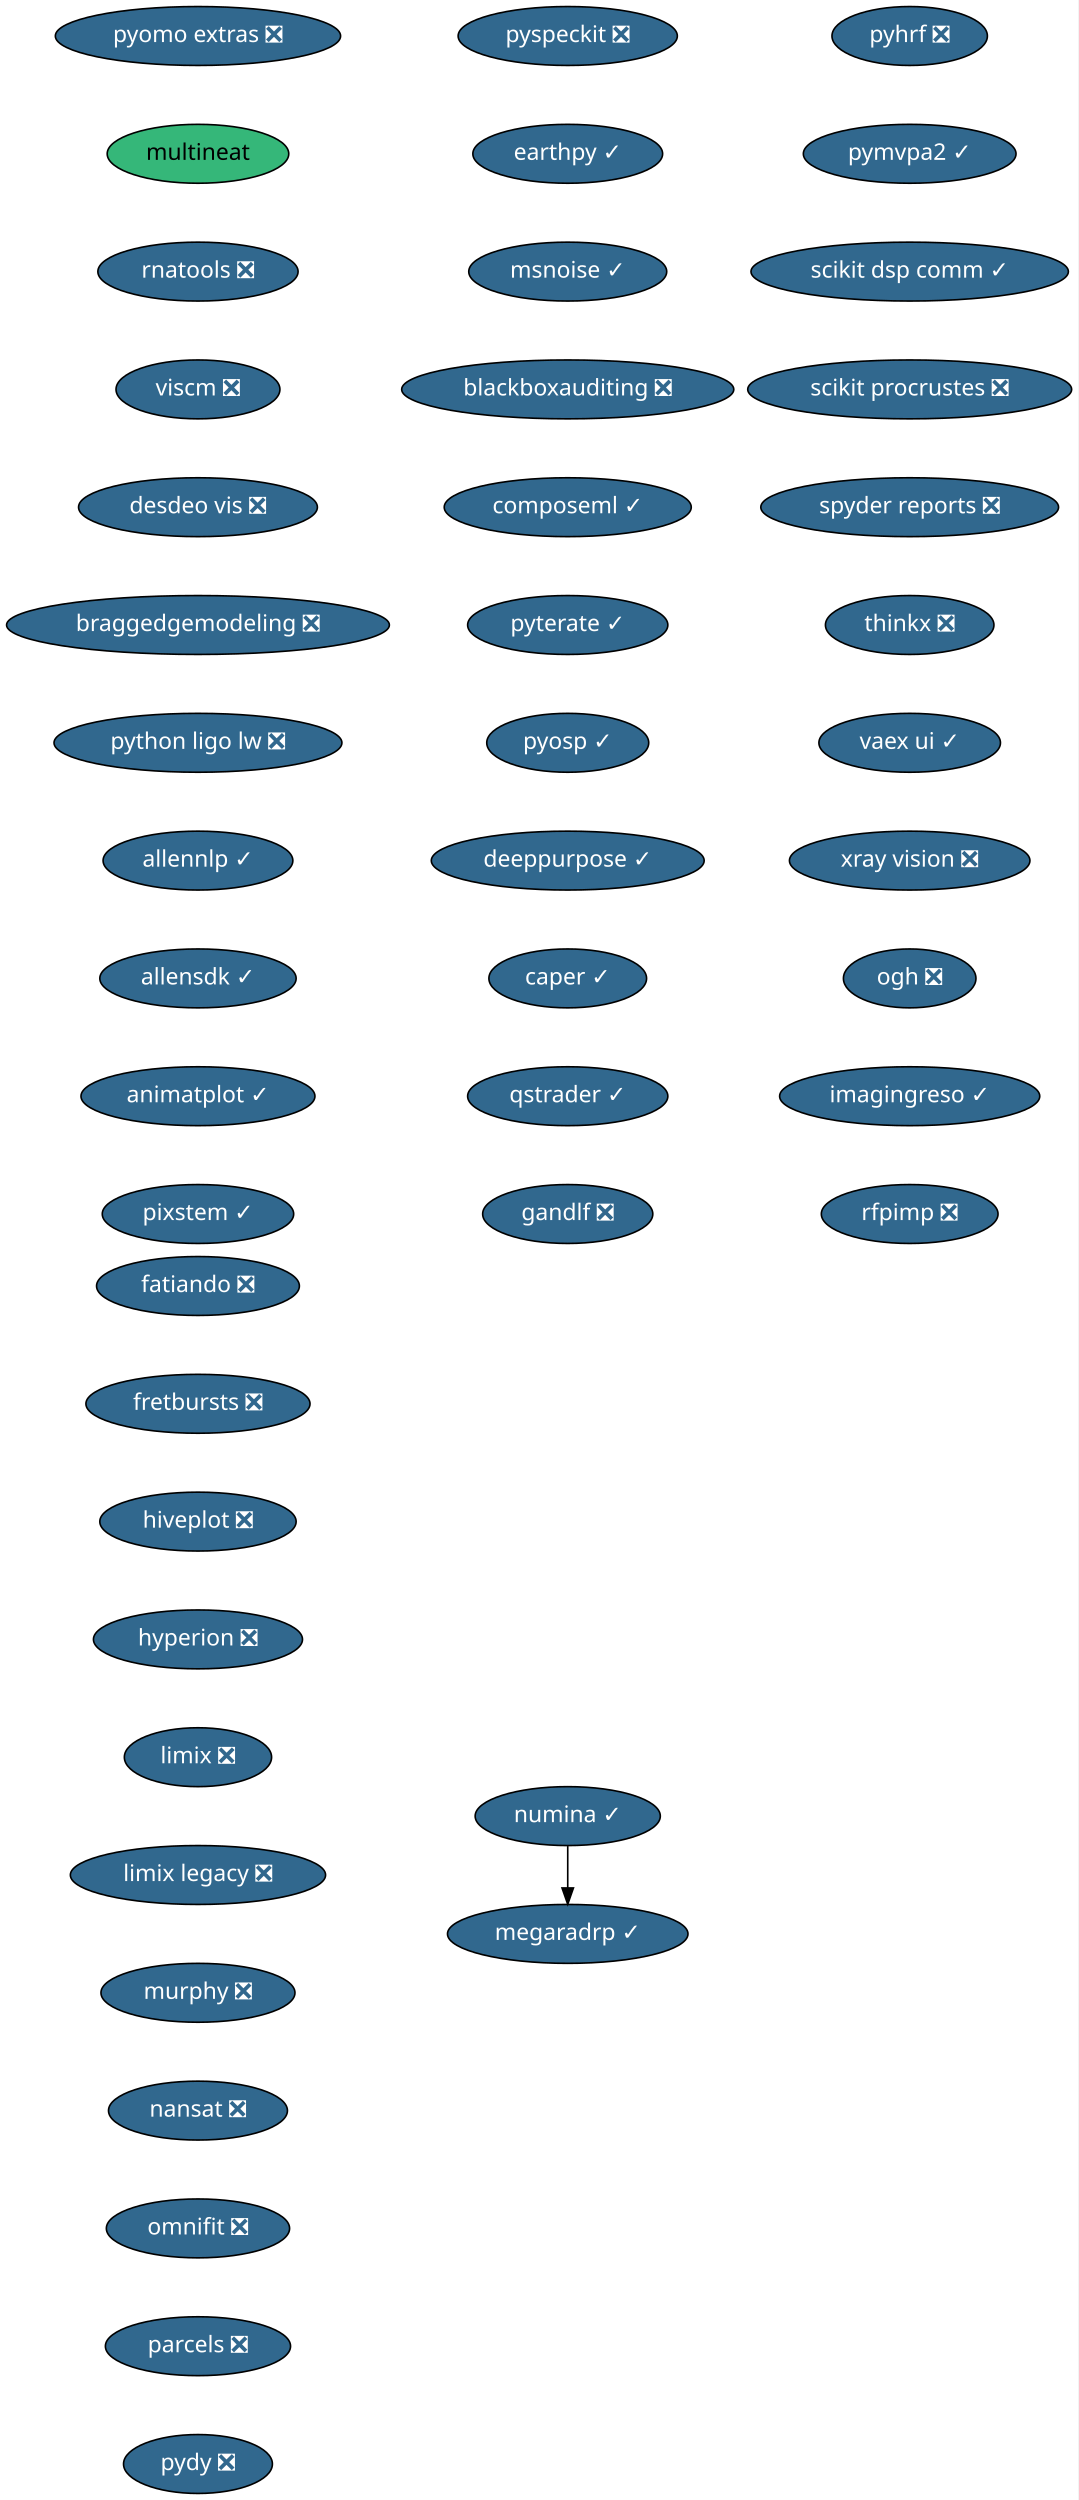
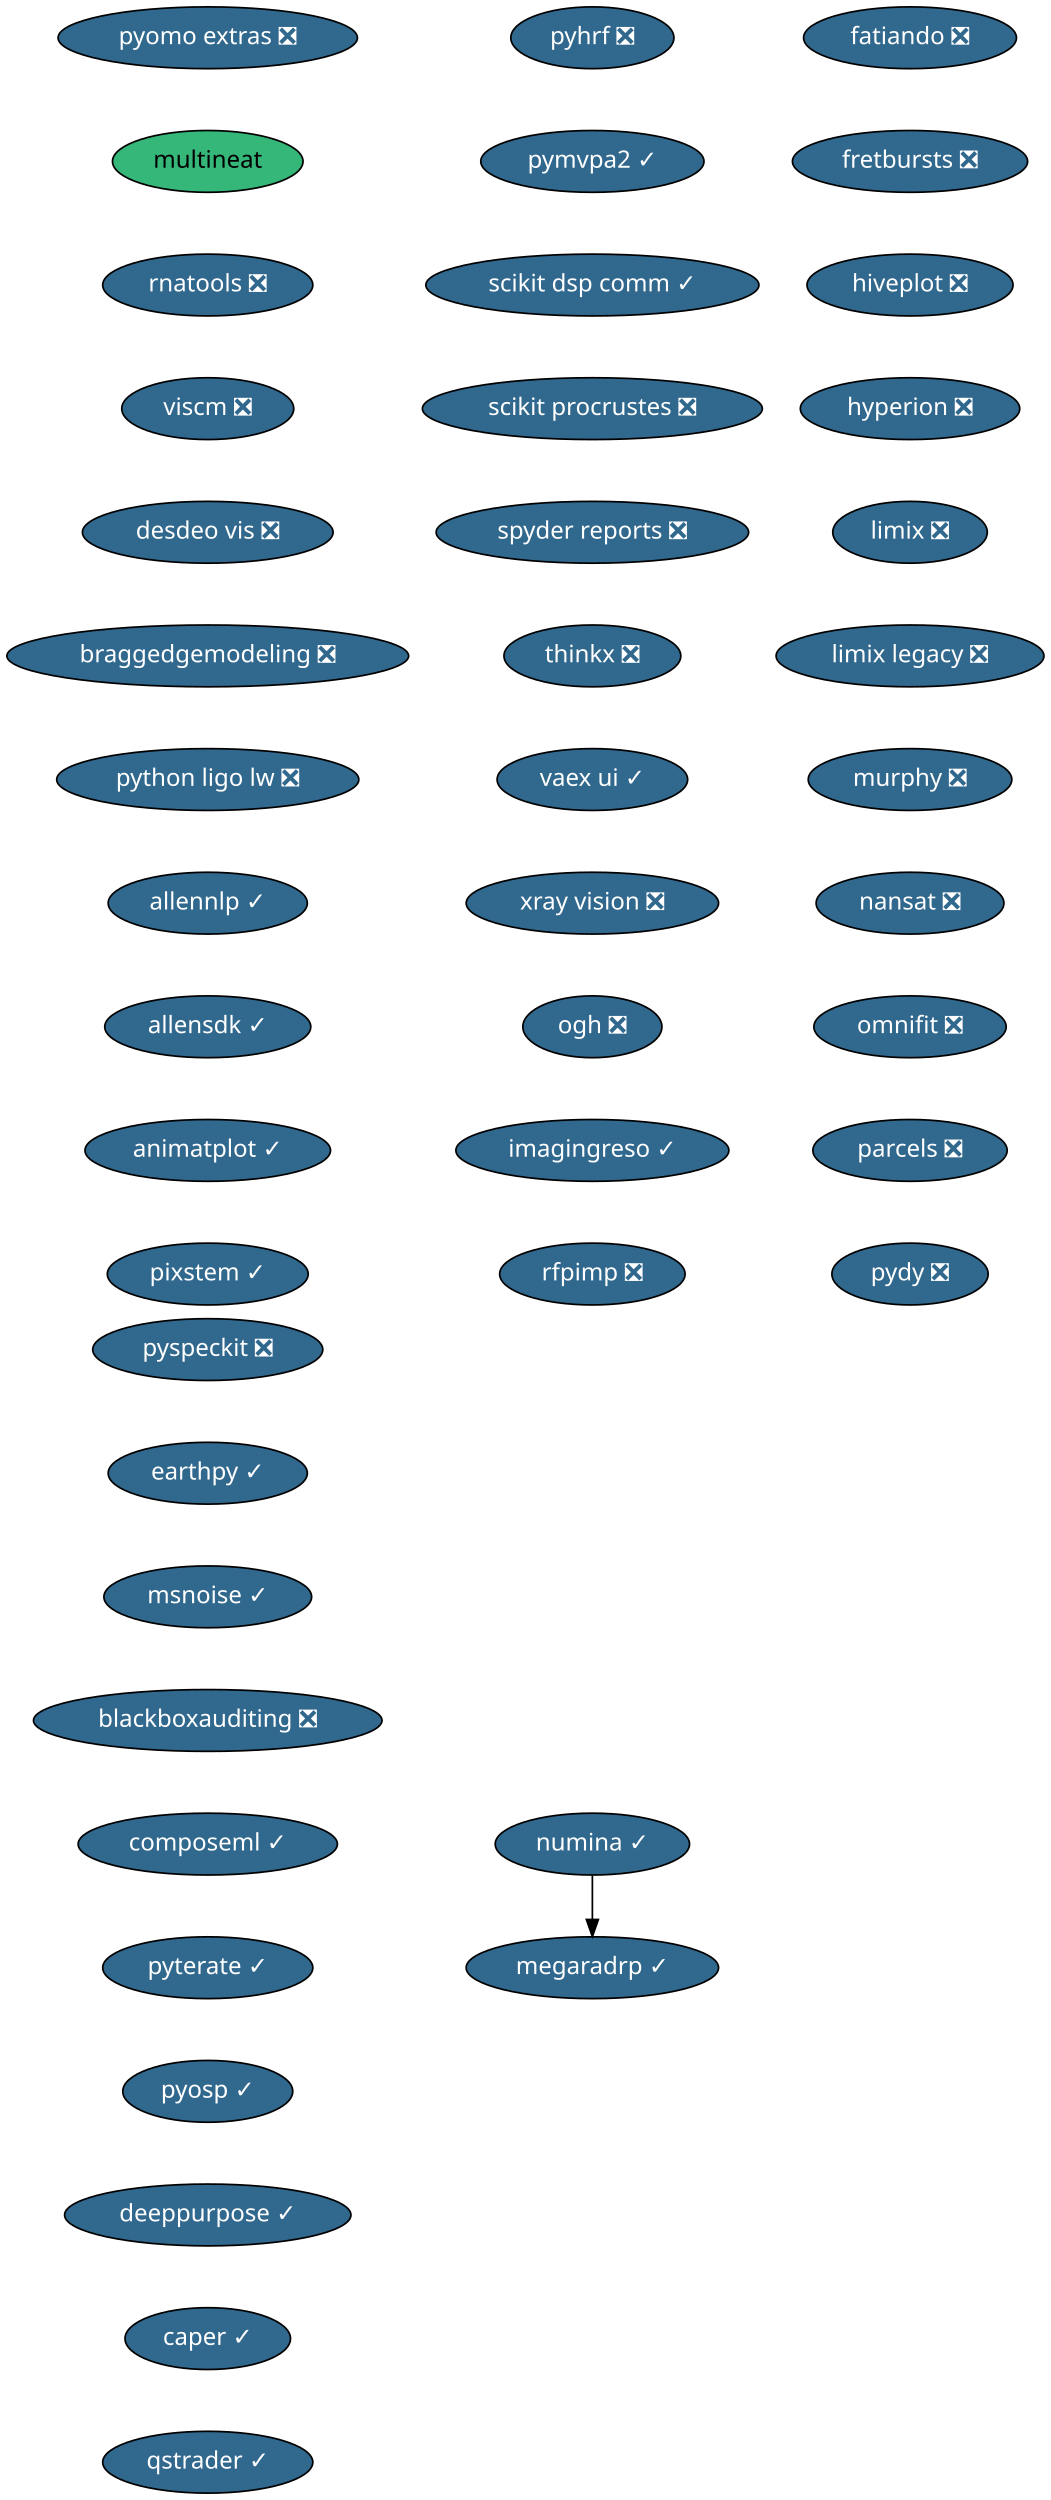
- <svg xmlns="http://www.w3.org/2000/svg" xmlns:xlink="http://www.w3.org/1999/xlink" width="659pt" height="1528pt" viewBox="0.00 0.00 659.00 1528.00">
-   <g id="graph0" class="graph" transform="scale(1 1) rotate(0) translate(4 1524)">
-     <polygon fill="white" stroke="transparent" points="-4,4 -4,-1524 655,-1524 655,4 -4,4" />
+ <svg xmlns="http://www.w3.org/2000/svg" xmlns:xlink="http://www.w3.org/1999/xlink" width="612pt" height="1456pt" viewBox="0.00 0.00 612.00 1456.00">
+   <g id="graph0" class="graph" transform="scale(1 1) rotate(0) translate(4 1452)">
+     <polygon fill="white" stroke="transparent" points="-4,4 -4,-1452 608,-1452 608,4 -4,4" />
    <g id="node1" class="node">
      <g id="a_node1">
        <a xlink:href="https://github.com/conda-forge/fatiando-feedstock/pull/13" xlink:title="fatiando ❎">
-           <ellipse fill="#31688e" stroke="black" cx="117" cy="-738" rx="61.99" ry="18" />
-           <text text-anchor="middle" x="117" y="-734.3" font-family="Times-Roman" font-size="14.00" fill="white">fatiando ❎</text>
+           <ellipse fill="#31688e" stroke="black" cx="526" cy="-1430" rx="61.99" ry="18" />
+           <text text-anchor="middle" x="526" y="-1426.3" font-family="Times-Roman" font-size="14.00" fill="white">fatiando ❎</text>
        </a>
      </g>
    </g>
    <g id="node2" class="node">
      <g id="a_node2">
        <a xlink:href="https://github.com/conda-forge/fretbursts-feedstock/pull/19" xlink:title="fretbursts ❎">
-           <ellipse fill="#31688e" stroke="black" cx="117" cy="-666" rx="68.49" ry="18" />
-           <text text-anchor="middle" x="117" y="-662.3" font-family="Times-Roman" font-size="14.00" fill="white">fretbursts ❎</text>
+           <ellipse fill="#31688e" stroke="black" cx="526" cy="-1358" rx="68.49" ry="18" />
+           <text text-anchor="middle" x="526" y="-1354.3" font-family="Times-Roman" font-size="14.00" fill="white">fretbursts ❎</text>
        </a>
      </g>
    </g>
    <g id="node3" class="node">
      <g id="a_node3">
        <a xlink:href="https://github.com/conda-forge/hiveplot-feedstock/pull/5" xlink:title="hiveplot ❎">
-           <ellipse fill="#31688e" stroke="black" cx="117" cy="-594" rx="60" ry="18" />
-           <text text-anchor="middle" x="117" y="-590.3" font-family="Times-Roman" font-size="14.00" fill="white">hiveplot ❎</text>
+           <ellipse fill="#31688e" stroke="black" cx="526" cy="-1286" rx="60" ry="18" />
+           <text text-anchor="middle" x="526" y="-1282.3" font-family="Times-Roman" font-size="14.00" fill="white">hiveplot ❎</text>
        </a>
      </g>
    </g>
    <g id="node4" class="node">
      <g id="a_node4">
        <a xlink:href="https://github.com/conda-forge/hyperion-feedstock/pull/14" xlink:title="hyperion ❎">
-           <ellipse fill="#31688e" stroke="black" cx="117" cy="-522" rx="63.89" ry="18" />
-           <text text-anchor="middle" x="117" y="-518.3" font-family="Times-Roman" font-size="14.00" fill="white">hyperion ❎</text>
+           <ellipse fill="#31688e" stroke="black" cx="526" cy="-1214" rx="63.89" ry="18" />
+           <text text-anchor="middle" x="526" y="-1210.3" font-family="Times-Roman" font-size="14.00" fill="white">hyperion ❎</text>
        </a>
      </g>
    </g>
    <g id="node5" class="node">
      <g id="a_node5">
        <a xlink:href="https://github.com/conda-forge/limix-feedstock/pull/23" xlink:title="limix ❎">
-           <ellipse fill="#31688e" stroke="black" cx="117" cy="-450" rx="45" ry="18" />
-           <text text-anchor="middle" x="117" y="-446.3" font-family="Times-Roman" font-size="14.00" fill="white">limix ❎</text>
+           <ellipse fill="#31688e" stroke="black" cx="526" cy="-1142" rx="45" ry="18" />
+           <text text-anchor="middle" x="526" y="-1138.3" font-family="Times-Roman" font-size="14.00" fill="white">limix ❎</text>
        </a>
      </g>
    </g>
    <g id="node6" class="node">
      <g id="a_node6">
        <a xlink:href="https://github.com/conda-forge/limix-legacy-feedstock/pull/9" xlink:title="limix legacy ❎">
-           <ellipse fill="#31688e" stroke="black" cx="117" cy="-378" rx="78" ry="18" />
-           <text text-anchor="middle" x="117" y="-374.3" font-family="Times-Roman" font-size="14.00" fill="white">limix legacy ❎</text>
+           <ellipse fill="#31688e" stroke="black" cx="526" cy="-1070" rx="78" ry="18" />
+           <text text-anchor="middle" x="526" y="-1066.3" font-family="Times-Roman" font-size="14.00" fill="white">limix legacy ❎</text>
        </a>
      </g>
    </g>
    <g id="node7" class="node">
      <g id="a_node7">
        <a xlink:href="https://github.com/conda-forge/murphy-feedstock/pull/3" xlink:title="murphy ❎">
-           <ellipse fill="#31688e" stroke="black" cx="117" cy="-306" rx="59.29" ry="18" />
-           <text text-anchor="middle" x="117" y="-302.3" font-family="Times-Roman" font-size="14.00" fill="white">murphy ❎</text>
+           <ellipse fill="#31688e" stroke="black" cx="526" cy="-998" rx="59.29" ry="18" />
+           <text text-anchor="middle" x="526" y="-994.3" font-family="Times-Roman" font-size="14.00" fill="white">murphy ❎</text>
        </a>
      </g>
    </g>
    <g id="node8" class="node">
      <g id="a_node8">
        <a xlink:href="https://github.com/conda-forge/nansat-feedstock/pull/29" xlink:title="nansat ❎">
-           <ellipse fill="#31688e" stroke="black" cx="117" cy="-234" rx="54.69" ry="18" />
-           <text text-anchor="middle" x="117" y="-230.3" font-family="Times-Roman" font-size="14.00" fill="white">nansat ❎</text>
+           <ellipse fill="#31688e" stroke="black" cx="526" cy="-926" rx="54.69" ry="18" />
+           <text text-anchor="middle" x="526" y="-922.3" font-family="Times-Roman" font-size="14.00" fill="white">nansat ❎</text>
        </a>
      </g>
    </g>
    <g id="node9" class="node">
      <g id="a_node9">
        <a xlink:href="https://github.com/conda-forge/omnifit-feedstock/pull/4" xlink:title="omnifit ❎">
-           <ellipse fill="#31688e" stroke="black" cx="117" cy="-162" rx="56" ry="18" />
-           <text text-anchor="middle" x="117" y="-158.3" font-family="Times-Roman" font-size="14.00" fill="white">omnifit ❎</text>
+           <ellipse fill="#31688e" stroke="black" cx="526" cy="-854" rx="56" ry="18" />
+           <text text-anchor="middle" x="526" y="-850.3" font-family="Times-Roman" font-size="14.00" fill="white">omnifit ❎</text>
        </a>
      </g>
    </g>
    <g id="node10" class="node">
      <g id="a_node10">
        <a xlink:href="https://github.com/conda-forge/parcels-feedstock/pull/63" xlink:title="parcels ❎">
-           <ellipse fill="#31688e" stroke="black" cx="117" cy="-90" rx="56.59" ry="18" />
-           <text text-anchor="middle" x="117" y="-86.3" font-family="Times-Roman" font-size="14.00" fill="white">parcels ❎</text>
+           <ellipse fill="#31688e" stroke="black" cx="526" cy="-782" rx="56.59" ry="18" />
+           <text text-anchor="middle" x="526" y="-778.3" font-family="Times-Roman" font-size="14.00" fill="white">parcels ❎</text>
        </a>
      </g>
    </g>
    <g id="node11" class="node">
      <g id="a_node11">
        <a xlink:href="https://github.com/conda-forge/pydy-feedstock/pull/14" xlink:title="pydy ❎">
-           <ellipse fill="#31688e" stroke="black" cx="117" cy="-18" rx="45.5" ry="18" />
-           <text text-anchor="middle" x="117" y="-14.3" font-family="Times-Roman" font-size="14.00" fill="white">pydy ❎</text>
+           <ellipse fill="#31688e" stroke="black" cx="526" cy="-710" rx="45.5" ry="18" />
+           <text text-anchor="middle" x="526" y="-706.3" font-family="Times-Roman" font-size="14.00" fill="white">pydy ❎</text>
        </a>
      </g>
    </g>
    <g id="node12" class="node">
      <g id="a_node12">
        <a xlink:href="https://github.com/conda-forge/pyhrf-feedstock/pull/6" xlink:title="pyhrf ❎">
-           <ellipse fill="#31688e" stroke="black" cx="552" cy="-1502" rx="47.5" ry="18" />
-           <text text-anchor="middle" x="552" y="-1498.3" font-family="Times-Roman" font-size="14.00" fill="white">pyhrf ❎</text>
+           <ellipse fill="#31688e" stroke="black" cx="341" cy="-1430" rx="47.5" ry="18" />
+           <text text-anchor="middle" x="341" y="-1426.3" font-family="Times-Roman" font-size="14.00" fill="white">pyhrf ❎</text>
        </a>
      </g>
    </g>
    <g id="node13" class="node">
      <g id="a_node13">
        <a xlink:href="https://github.com/conda-forge/pymvpa2-feedstock/pull/13" xlink:title="pymvpa2 ✓">
-           <ellipse fill="#31688e" stroke="black" cx="552" cy="-1430" rx="65" ry="18" />
-           <text text-anchor="middle" x="552" y="-1426.3" font-family="Times-Roman" font-size="14.00" fill="white">pymvpa2 ✓</text>
+           <ellipse fill="#31688e" stroke="black" cx="341" cy="-1358" rx="65" ry="18" />
+           <text text-anchor="middle" x="341" y="-1354.3" font-family="Times-Roman" font-size="14.00" fill="white">pymvpa2 ✓</text>
        </a>
      </g>
    </g>
    <g id="node14" class="node">
      <g id="a_node14">
        <a xlink:href="https://github.com/conda-forge/scikit-dsp-comm-feedstock/pull/6" xlink:title="scikit dsp comm ✓">
-           <ellipse fill="#31688e" stroke="black" cx="552" cy="-1358" rx="97" ry="18" />
-           <text text-anchor="middle" x="552" y="-1354.3" font-family="Times-Roman" font-size="14.00" fill="white">scikit dsp comm ✓</text>
+           <ellipse fill="#31688e" stroke="black" cx="341" cy="-1286" rx="97" ry="18" />
+           <text text-anchor="middle" x="341" y="-1282.3" font-family="Times-Roman" font-size="14.00" fill="white">scikit dsp comm ✓</text>
        </a>
      </g>
    </g>
    <g id="node15" class="node">
      <g id="a_node15">
        <a xlink:href="https://github.com/conda-forge/scikit-procrustes-feedstock/pull/5" xlink:title="scikit procrustes ❎">
-           <ellipse fill="#31688e" stroke="black" cx="552" cy="-1286" rx="99" ry="18" />
-           <text text-anchor="middle" x="552" y="-1282.3" font-family="Times-Roman" font-size="14.00" fill="white">scikit procrustes ❎</text>
+           <ellipse fill="#31688e" stroke="black" cx="341" cy="-1214" rx="99" ry="18" />
+           <text text-anchor="middle" x="341" y="-1210.3" font-family="Times-Roman" font-size="14.00" fill="white">scikit procrustes ❎</text>
        </a>
      </g>
    </g>
    <g id="node16" class="node">
      <g id="a_node16">
        <a xlink:href="https://github.com/conda-forge/spyder-reports-feedstock/pull/5" xlink:title="spyder reports ❎">
-           <ellipse fill="#31688e" stroke="black" cx="552" cy="-1214" rx="91" ry="18" />
-           <text text-anchor="middle" x="552" y="-1210.3" font-family="Times-Roman" font-size="14.00" fill="white">spyder reports ❎</text>
+           <ellipse fill="#31688e" stroke="black" cx="341" cy="-1142" rx="91" ry="18" />
+           <text text-anchor="middle" x="341" y="-1138.3" font-family="Times-Roman" font-size="14.00" fill="white">spyder reports ❎</text>
        </a>
      </g>
    </g>
    <g id="node17" class="node">
      <g id="a_node17">
        <a xlink:href="https://github.com/conda-forge/thinkx-feedstock/pull/5" xlink:title="thinkx ❎">
-           <ellipse fill="#31688e" stroke="black" cx="552" cy="-1142" rx="51.5" ry="18" />
-           <text text-anchor="middle" x="552" y="-1138.3" font-family="Times-Roman" font-size="14.00" fill="white">thinkx ❎</text>
+           <ellipse fill="#31688e" stroke="black" cx="341" cy="-1070" rx="51.5" ry="18" />
+           <text text-anchor="middle" x="341" y="-1066.3" font-family="Times-Roman" font-size="14.00" fill="white">thinkx ❎</text>
        </a>
      </g>
    </g>
    <g id="node18" class="node">
      <g id="a_node18">
        <a xlink:href="https://github.com/conda-forge/vaex-ui-feedstock/pull/12" xlink:title="vaex ui ✓">
-           <ellipse fill="#31688e" stroke="black" cx="552" cy="-1070" rx="55.49" ry="18" />
-           <text text-anchor="middle" x="552" y="-1066.3" font-family="Times-Roman" font-size="14.00" fill="white">vaex ui ✓</text>
+           <ellipse fill="#31688e" stroke="black" cx="341" cy="-998" rx="55.49" ry="18" />
+           <text text-anchor="middle" x="341" y="-994.3" font-family="Times-Roman" font-size="14.00" fill="white">vaex ui ✓</text>
        </a>
      </g>
    </g>
    <g id="node19" class="node">
      <g id="a_node19">
        <a xlink:href="https://github.com/conda-forge/xray-vision-feedstock/pull/13" xlink:title="xray vision ❎">
-           <ellipse fill="#31688e" stroke="black" cx="552" cy="-998" rx="73.5" ry="18" />
-           <text text-anchor="middle" x="552" y="-994.3" font-family="Times-Roman" font-size="14.00" fill="white">xray vision ❎</text>
+           <ellipse fill="#31688e" stroke="black" cx="341" cy="-926" rx="73.5" ry="18" />
+           <text text-anchor="middle" x="341" y="-922.3" font-family="Times-Roman" font-size="14.00" fill="white">xray vision ❎</text>
        </a>
      </g>
    </g>
    <g id="node20" class="node">
      <g id="a_node20">
        <a xlink:href="https://github.com/conda-forge/ogh-feedstock/pull/9" xlink:title="ogh ❎">
-           <ellipse fill="#31688e" stroke="black" cx="552" cy="-926" rx="40.5" ry="18" />
-           <text text-anchor="middle" x="552" y="-922.3" font-family="Times-Roman" font-size="14.00" fill="white">ogh ❎</text>
+           <ellipse fill="#31688e" stroke="black" cx="341" cy="-854" rx="40.5" ry="18" />
+           <text text-anchor="middle" x="341" y="-850.3" font-family="Times-Roman" font-size="14.00" fill="white">ogh ❎</text>
        </a>
      </g>
    </g>
    <g id="node21" class="node">
      <g id="a_node21">
        <a xlink:href="https://github.com/conda-forge/imagingreso-feedstock/pull/21" xlink:title="imagingreso ✓">
-           <ellipse fill="#31688e" stroke="black" cx="552" cy="-854" rx="79.5" ry="18" />
-           <text text-anchor="middle" x="552" y="-850.3" font-family="Times-Roman" font-size="14.00" fill="white">imagingreso ✓</text>
+           <ellipse fill="#31688e" stroke="black" cx="341" cy="-782" rx="79.5" ry="18" />
+           <text text-anchor="middle" x="341" y="-778.3" font-family="Times-Roman" font-size="14.00" fill="white">imagingreso ✓</text>
        </a>
      </g>
    </g>
    <g id="node22" class="node">
      <g id="a_node22">
        <a xlink:href="https://github.com/conda-forge/rfpimp-feedstock/pull/9" xlink:title="rfpimp ❎">
-           <ellipse fill="#31688e" stroke="black" cx="552" cy="-782" rx="54" ry="18" />
-           <text text-anchor="middle" x="552" y="-778.3" font-family="Times-Roman" font-size="14.00" fill="white">rfpimp ❎</text>
+           <ellipse fill="#31688e" stroke="black" cx="341" cy="-710" rx="54" ry="18" />
+           <text text-anchor="middle" x="341" y="-706.3" font-family="Times-Roman" font-size="14.00" fill="white">rfpimp ❎</text>
        </a>
      </g>
    </g>
    <g id="node23" class="node">
      <g id="a_node23">
        <a xlink:href="https://github.com/conda-forge/numina-feedstock/pull/28" xlink:title="numina ✓">
-           <ellipse fill="#31688e" stroke="black" cx="343" cy="-414" rx="56.59" ry="18" />
-           <text text-anchor="middle" x="343" y="-410.3" font-family="Times-Roman" font-size="14.00" fill="white">numina ✓</text>
+           <ellipse fill="#31688e" stroke="black" cx="341" cy="-378" rx="56.59" ry="18" />
+           <text text-anchor="middle" x="341" y="-374.3" font-family="Times-Roman" font-size="14.00" fill="white">numina ✓</text>
        </a>
      </g>
    </g>
    <g id="node24" class="node">
      <g id="a_node24">
        <a xlink:href="https://github.com/conda-forge/megaradrp-feedstock/pull/16" xlink:title="megaradrp ✓">
-           <ellipse fill="#31688e" stroke="black" cx="343" cy="-342" rx="73.5" ry="18" />
-           <text text-anchor="middle" x="343" y="-338.3" font-family="Times-Roman" font-size="14.00" fill="white">megaradrp ✓</text>
+           <ellipse fill="#31688e" stroke="black" cx="341" cy="-306" rx="73.5" ry="18" />
+           <text text-anchor="middle" x="341" y="-302.3" font-family="Times-Roman" font-size="14.00" fill="white">megaradrp ✓</text>
        </a>
      </g>
    </g>
    <g id="edge21" class="edge">
-       <path fill="none" stroke="black" d="M343,-395.7C343,-387.98 343,-378.71 343,-370.11" />
-       <polygon fill="black" stroke="black" points="346.5,-370.1 343,-360.1 339.5,-370.1 346.5,-370.1" />
+       <path fill="none" stroke="black" d="M341,-359.7C341,-351.98 341,-342.71 341,-334.11" />
+       <polygon fill="black" stroke="black" points="344.5,-334.1 341,-324.1 337.5,-334.1 344.5,-334.1" />
    </g>
    <g id="node25" class="node">
      <g id="a_node25">
        <a xlink:href="https://github.com/conda-forge/pyomo.extras-feedstock/pull/25" xlink:title="pyomo extras ❎">
-           <ellipse fill="#31688e" stroke="black" cx="117" cy="-1502" rx="87.18" ry="18" />
-           <text text-anchor="middle" x="117" y="-1498.3" font-family="Times-Roman" font-size="14.00" fill="white">pyomo extras ❎</text>
+           <ellipse fill="#31688e" stroke="black" cx="117" cy="-1430" rx="87.18" ry="18" />
+           <text text-anchor="middle" x="117" y="-1426.3" font-family="Times-Roman" font-size="14.00" fill="white">pyomo extras ❎</text>
        </a>
      </g>
    </g>
    <g id="node26" class="node">
      <g id="a_node26">
        <a xlink:href="https://github.com/conda-forge/multineat-feedstock" xlink:title="multineat">
-           <ellipse fill="#35b779" stroke="black" cx="117" cy="-1430" rx="55.49" ry="18" />
-           <text text-anchor="middle" x="117" y="-1426.3" font-family="Times-Roman" font-size="14.00">multineat</text>
+           <ellipse fill="#35b779" stroke="black" cx="117" cy="-1358" rx="55.49" ry="18" />
+           <text text-anchor="middle" x="117" y="-1354.3" font-family="Times-Roman" font-size="14.00">multineat</text>
        </a>
      </g>
    </g>
    <g id="node27" class="node">
      <g id="a_node27">
        <a xlink:href="https://github.com/conda-forge/rnatools-feedstock/pull/3" xlink:title="rnatools ❎">
-           <ellipse fill="#31688e" stroke="black" cx="117" cy="-1358" rx="61.19" ry="18" />
-           <text text-anchor="middle" x="117" y="-1354.3" font-family="Times-Roman" font-size="14.00" fill="white">rnatools ❎</text>
+           <ellipse fill="#31688e" stroke="black" cx="117" cy="-1286" rx="61.19" ry="18" />
+           <text text-anchor="middle" x="117" y="-1282.3" font-family="Times-Roman" font-size="14.00" fill="white">rnatools ❎</text>
        </a>
      </g>
    </g>
    <g id="node28" class="node">
      <g id="a_node28">
        <a xlink:href="https://github.com/conda-forge/viscm-feedstock/pull/4" xlink:title="viscm ❎">
-           <ellipse fill="#31688e" stroke="black" cx="117" cy="-1286" rx="50.09" ry="18" />
-           <text text-anchor="middle" x="117" y="-1282.3" font-family="Times-Roman" font-size="14.00" fill="white">viscm ❎</text>
+           <ellipse fill="#31688e" stroke="black" cx="117" cy="-1214" rx="50.09" ry="18" />
+           <text text-anchor="middle" x="117" y="-1210.3" font-family="Times-Roman" font-size="14.00" fill="white">viscm ❎</text>
        </a>
      </g>
    </g>
    <g id="node29" class="node">
      <g id="a_node29">
        <a xlink:href="https://github.com/conda-forge/desdeo-vis-feedstock/pull/5" xlink:title="desdeo vis ❎">
-           <ellipse fill="#31688e" stroke="black" cx="117" cy="-1214" rx="73" ry="18" />
-           <text text-anchor="middle" x="117" y="-1210.3" font-family="Times-Roman" font-size="14.00" fill="white">desdeo vis ❎</text>
+           <ellipse fill="#31688e" stroke="black" cx="117" cy="-1142" rx="73" ry="18" />
+           <text text-anchor="middle" x="117" y="-1138.3" font-family="Times-Roman" font-size="14.00" fill="white">desdeo vis ❎</text>
        </a>
      </g>
    </g>
    <g id="node30" class="node">
      <g id="a_node30">
        <a xlink:href="https://github.com/conda-forge/braggedgemodeling-feedstock/pull/3" xlink:title="braggedgemodeling ❎">
-           <ellipse fill="#31688e" stroke="black" cx="117" cy="-1142" rx="117" ry="18" />
-           <text text-anchor="middle" x="117" y="-1138.3" font-family="Times-Roman" font-size="14.00" fill="white">braggedgemodeling ❎</text>
+           <ellipse fill="#31688e" stroke="black" cx="117" cy="-1070" rx="117" ry="18" />
+           <text text-anchor="middle" x="117" y="-1066.3" font-family="Times-Roman" font-size="14.00" fill="white">braggedgemodeling ❎</text>
        </a>
      </g>
    </g>
    <g id="node31" class="node">
      <g id="a_node31">
        <a xlink:href="https://github.com/conda-forge/python-ligo-lw-feedstock/pull/14" xlink:title="python ligo lw ❎">
-           <ellipse fill="#31688e" stroke="black" cx="117" cy="-1070" rx="87.99" ry="18" />
-           <text text-anchor="middle" x="117" y="-1066.3" font-family="Times-Roman" font-size="14.00" fill="white">python ligo lw ❎</text>
+           <ellipse fill="#31688e" stroke="black" cx="117" cy="-998" rx="87.99" ry="18" />
+           <text text-anchor="middle" x="117" y="-994.3" font-family="Times-Roman" font-size="14.00" fill="white">python ligo lw ❎</text>
        </a>
      </g>
    </g>
    <g id="node32" class="node">
      <g id="a_node32">
        <a xlink:href="https://github.com/conda-forge/allennlp-feedstock/pull/18" xlink:title="allennlp ✓">
-           <ellipse fill="#31688e" stroke="black" cx="117" cy="-998" rx="58" ry="18" />
-           <text text-anchor="middle" x="117" y="-994.3" font-family="Times-Roman" font-size="14.00" fill="white">allennlp ✓</text>
+           <ellipse fill="#31688e" stroke="black" cx="117" cy="-926" rx="58" ry="18" />
+           <text text-anchor="middle" x="117" y="-922.3" font-family="Times-Roman" font-size="14.00" fill="white">allennlp ✓</text>
        </a>
      </g>
    </g>
    <g id="node33" class="node">
      <g id="a_node33">
        <a xlink:href="https://github.com/conda-forge/allensdk-feedstock/pull/4" xlink:title="allensdk ✓">
-           <ellipse fill="#31688e" stroke="black" cx="117" cy="-926" rx="60" ry="18" />
-           <text text-anchor="middle" x="117" y="-922.3" font-family="Times-Roman" font-size="14.00" fill="white">allensdk ✓</text>
+           <ellipse fill="#31688e" stroke="black" cx="117" cy="-854" rx="60" ry="18" />
+           <text text-anchor="middle" x="117" y="-850.3" font-family="Times-Roman" font-size="14.00" fill="white">allensdk ✓</text>
        </a>
      </g>
    </g>
    <g id="node34" class="node">
      <g id="a_node34">
        <a xlink:href="https://github.com/conda-forge/animatplot-feedstock/pull/6" xlink:title="animatplot ✓">
-           <ellipse fill="#31688e" stroke="black" cx="117" cy="-854" rx="71.5" ry="18" />
-           <text text-anchor="middle" x="117" y="-850.3" font-family="Times-Roman" font-size="14.00" fill="white">animatplot ✓</text>
+           <ellipse fill="#31688e" stroke="black" cx="117" cy="-782" rx="71.5" ry="18" />
+           <text text-anchor="middle" x="117" y="-778.3" font-family="Times-Roman" font-size="14.00" fill="white">animatplot ✓</text>
        </a>
      </g>
    </g>
    <g id="node35" class="node">
      <g id="a_node35">
        <a xlink:href="https://github.com/conda-forge/pixstem-feedstock/pull/3" xlink:title="pixstem ✓">
-           <ellipse fill="#31688e" stroke="black" cx="117" cy="-782" rx="58.5" ry="18" />
-           <text text-anchor="middle" x="117" y="-778.3" font-family="Times-Roman" font-size="14.00" fill="white">pixstem ✓</text>
+           <ellipse fill="#31688e" stroke="black" cx="117" cy="-710" rx="58.5" ry="18" />
+           <text text-anchor="middle" x="117" y="-706.3" font-family="Times-Roman" font-size="14.00" fill="white">pixstem ✓</text>
        </a>
      </g>
    </g>
    <g id="node36" class="node">
      <g id="a_node36">
        <a xlink:href="https://github.com/conda-forge/pyspeckit-feedstock/pull/3" xlink:title="pyspeckit ❎">
-           <ellipse fill="#31688e" stroke="black" cx="343" cy="-1502" rx="67" ry="18" />
-           <text text-anchor="middle" x="343" y="-1498.3" font-family="Times-Roman" font-size="14.00" fill="white">pyspeckit ❎</text>
+           <ellipse fill="#31688e" stroke="black" cx="117" cy="-666" rx="67" ry="18" />
+           <text text-anchor="middle" x="117" y="-662.3" font-family="Times-Roman" font-size="14.00" fill="white">pyspeckit ❎</text>
        </a>
      </g>
    </g>
    <g id="node37" class="node">
      <g id="a_node37">
        <a xlink:href="https://github.com/conda-forge/earthpy-feedstock/pull/12" xlink:title="earthpy ✓">
-           <ellipse fill="#31688e" stroke="black" cx="343" cy="-1430" rx="58" ry="18" />
-           <text text-anchor="middle" x="343" y="-1426.3" font-family="Times-Roman" font-size="14.00" fill="white">earthpy ✓</text>
+           <ellipse fill="#31688e" stroke="black" cx="117" cy="-594" rx="58" ry="18" />
+           <text text-anchor="middle" x="117" y="-590.3" font-family="Times-Roman" font-size="14.00" fill="white">earthpy ✓</text>
        </a>
      </g>
    </g>
    <g id="node38" class="node">
      <g id="a_node38">
        <a xlink:href="https://github.com/conda-forge/msnoise-feedstock/pull/5" xlink:title="msnoise ✓">
-           <ellipse fill="#31688e" stroke="black" cx="343" cy="-1358" rx="60.5" ry="18" />
-           <text text-anchor="middle" x="343" y="-1354.3" font-family="Times-Roman" font-size="14.00" fill="white">msnoise ✓</text>
+           <ellipse fill="#31688e" stroke="black" cx="117" cy="-522" rx="60.5" ry="18" />
+           <text text-anchor="middle" x="117" y="-518.3" font-family="Times-Roman" font-size="14.00" fill="white">msnoise ✓</text>
        </a>
      </g>
    </g>
    <g id="node39" class="node">
      <g id="a_node39">
        <a xlink:href="https://github.com/conda-forge/blackboxauditing-feedstock/pull/2" xlink:title="blackboxauditing ❎">
-           <ellipse fill="#31688e" stroke="black" cx="343" cy="-1286" rx="101.5" ry="18" />
-           <text text-anchor="middle" x="343" y="-1282.3" font-family="Times-Roman" font-size="14.00" fill="white">blackboxauditing ❎</text>
+           <ellipse fill="#31688e" stroke="black" cx="117" cy="-450" rx="101.5" ry="18" />
+           <text text-anchor="middle" x="117" y="-446.3" font-family="Times-Roman" font-size="14.00" fill="white">blackboxauditing ❎</text>
        </a>
      </g>
    </g>
    <g id="node40" class="node">
      <g id="a_node40">
        <a xlink:href="https://github.com/conda-forge/composeml-feedstock/pull/1" xlink:title="composeml ✓">
-           <ellipse fill="#31688e" stroke="black" cx="343" cy="-1214" rx="75.5" ry="18" />
-           <text text-anchor="middle" x="343" y="-1210.3" font-family="Times-Roman" font-size="14.00" fill="white">composeml ✓</text>
+           <ellipse fill="#31688e" stroke="black" cx="117" cy="-378" rx="75.5" ry="18" />
+           <text text-anchor="middle" x="117" y="-374.3" font-family="Times-Roman" font-size="14.00" fill="white">composeml ✓</text>
        </a>
      </g>
    </g>
    <g id="node41" class="node">
      <g id="a_node41">
        <a xlink:href="https://github.com/conda-forge/pyterate-feedstock/pull/1" xlink:title="pyterate ✓">
-           <ellipse fill="#31688e" stroke="black" cx="343" cy="-1142" rx="61.19" ry="18" />
-           <text text-anchor="middle" x="343" y="-1138.3" font-family="Times-Roman" font-size="14.00" fill="white">pyterate ✓</text>
+           <ellipse fill="#31688e" stroke="black" cx="117" cy="-306" rx="61.19" ry="18" />
+           <text text-anchor="middle" x="117" y="-302.3" font-family="Times-Roman" font-size="14.00" fill="white">pyterate ✓</text>
        </a>
      </g>
    </g>
    <g id="node42" class="node">
      <g id="a_node42">
        <a xlink:href="https://github.com/conda-forge/pyosp-feedstock/pull/1" xlink:title="pyosp ✓">
-           <ellipse fill="#31688e" stroke="black" cx="343" cy="-1070" rx="49.5" ry="18" />
-           <text text-anchor="middle" x="343" y="-1066.3" font-family="Times-Roman" font-size="14.00" fill="white">pyosp ✓</text>
+           <ellipse fill="#31688e" stroke="black" cx="117" cy="-234" rx="49.5" ry="18" />
+           <text text-anchor="middle" x="117" y="-230.3" font-family="Times-Roman" font-size="14.00" fill="white">pyosp ✓</text>
        </a>
      </g>
    </g>
    <g id="node43" class="node">
      <g id="a_node43">
        <a xlink:href="https://github.com/conda-forge/deeppurpose-feedstock/pull/2" xlink:title="deeppurpose ✓">
-           <ellipse fill="#31688e" stroke="black" cx="343" cy="-998" rx="83.39" ry="18" />
-           <text text-anchor="middle" x="343" y="-994.3" font-family="Times-Roman" font-size="14.00" fill="white">deeppurpose ✓</text>
+           <ellipse fill="#31688e" stroke="black" cx="117" cy="-162" rx="83.39" ry="18" />
+           <text text-anchor="middle" x="117" y="-158.3" font-family="Times-Roman" font-size="14.00" fill="white">deeppurpose ✓</text>
        </a>
      </g>
    </g>
    <g id="node44" class="node">
      <g id="a_node44">
        <a xlink:href="https://github.com/conda-forge/caper-feedstock/pull/3" xlink:title="caper ✓">
-           <ellipse fill="#31688e" stroke="black" cx="343" cy="-926" rx="48.19" ry="18" />
-           <text text-anchor="middle" x="343" y="-922.3" font-family="Times-Roman" font-size="14.00" fill="white">caper ✓</text>
+           <ellipse fill="#31688e" stroke="black" cx="117" cy="-90" rx="48.19" ry="18" />
+           <text text-anchor="middle" x="117" y="-86.3" font-family="Times-Roman" font-size="14.00" fill="white">caper ✓</text>
        </a>
      </g>
    </g>
    <g id="node45" class="node">
      <g id="a_node45">
        <a xlink:href="https://github.com/conda-forge/qstrader-feedstock/pull/1" xlink:title="qstrader ✓">
-           <ellipse fill="#31688e" stroke="black" cx="343" cy="-854" rx="61.19" ry="18" />
-           <text text-anchor="middle" x="343" y="-850.3" font-family="Times-Roman" font-size="14.00" fill="white">qstrader ✓</text>
-         </a>
-       </g>
-     </g>
-     <g id="node46" class="node">
-       <g id="a_node46">
-         <a xlink:href="https://github.com/conda-forge/gandlf-feedstock/pull/1" xlink:title="gandlf ❎">
-           <ellipse fill="#31688e" stroke="black" cx="343" cy="-782" rx="52" ry="18" />
-           <text text-anchor="middle" x="343" y="-778.3" font-family="Times-Roman" font-size="14.00" fill="white">gandlf ❎</text>
+           <ellipse fill="#31688e" stroke="black" cx="117" cy="-18" rx="61.19" ry="18" />
+           <text text-anchor="middle" x="117" y="-14.3" font-family="Times-Roman" font-size="14.00" fill="white">qstrader ✓</text>
        </a>
      </g>
    </g>
  </g>
</svg>
